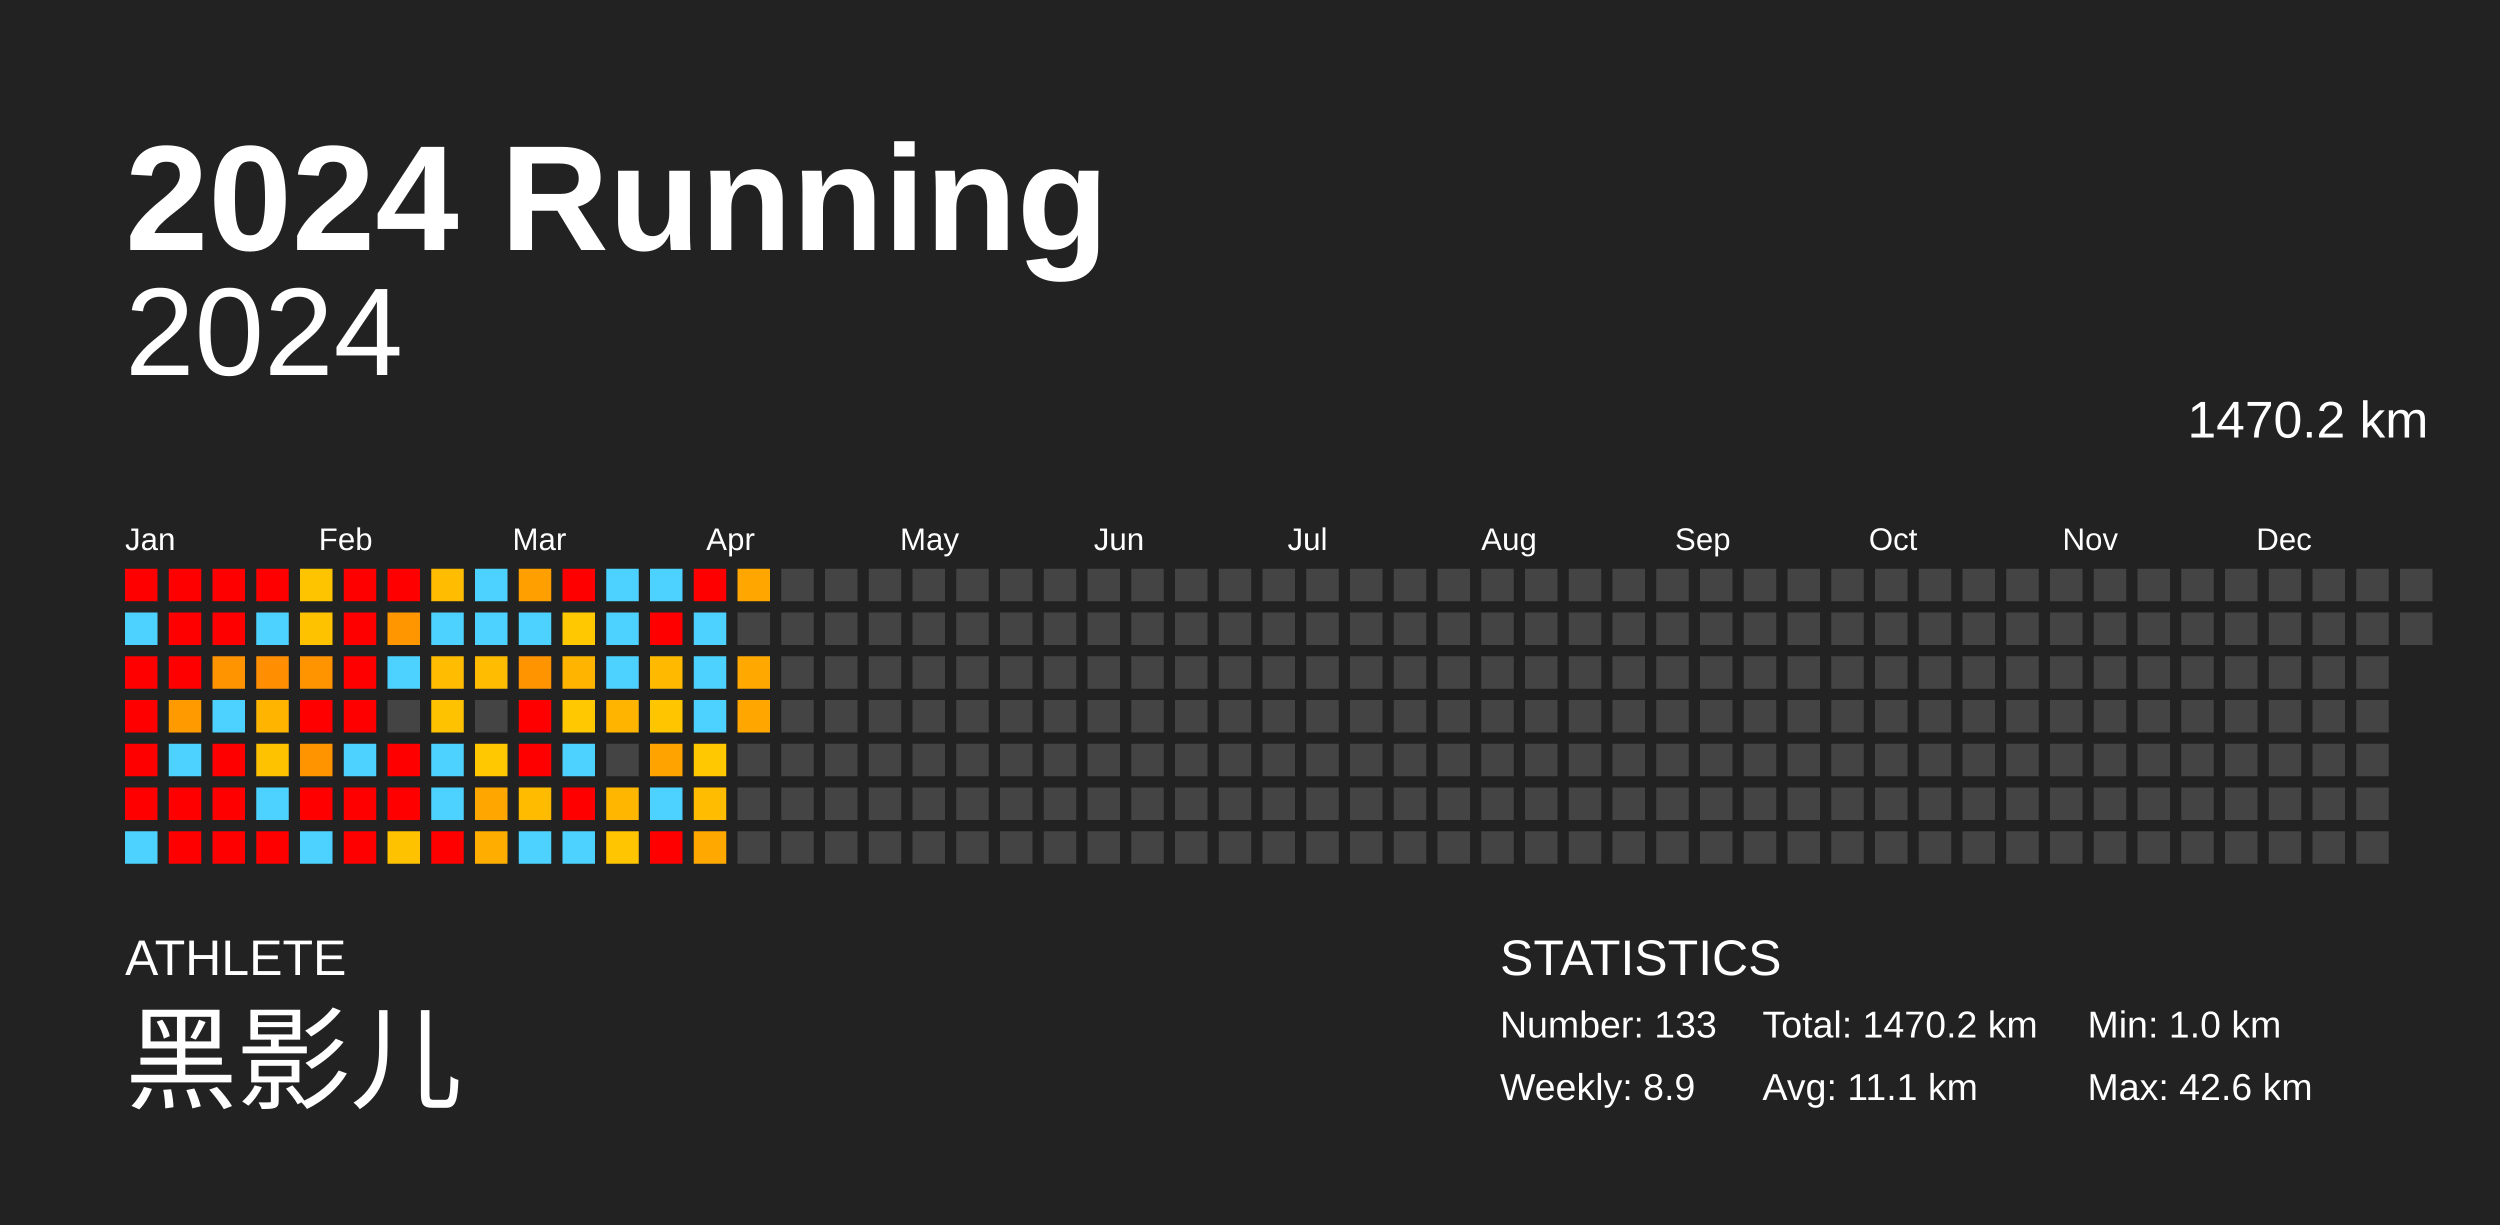
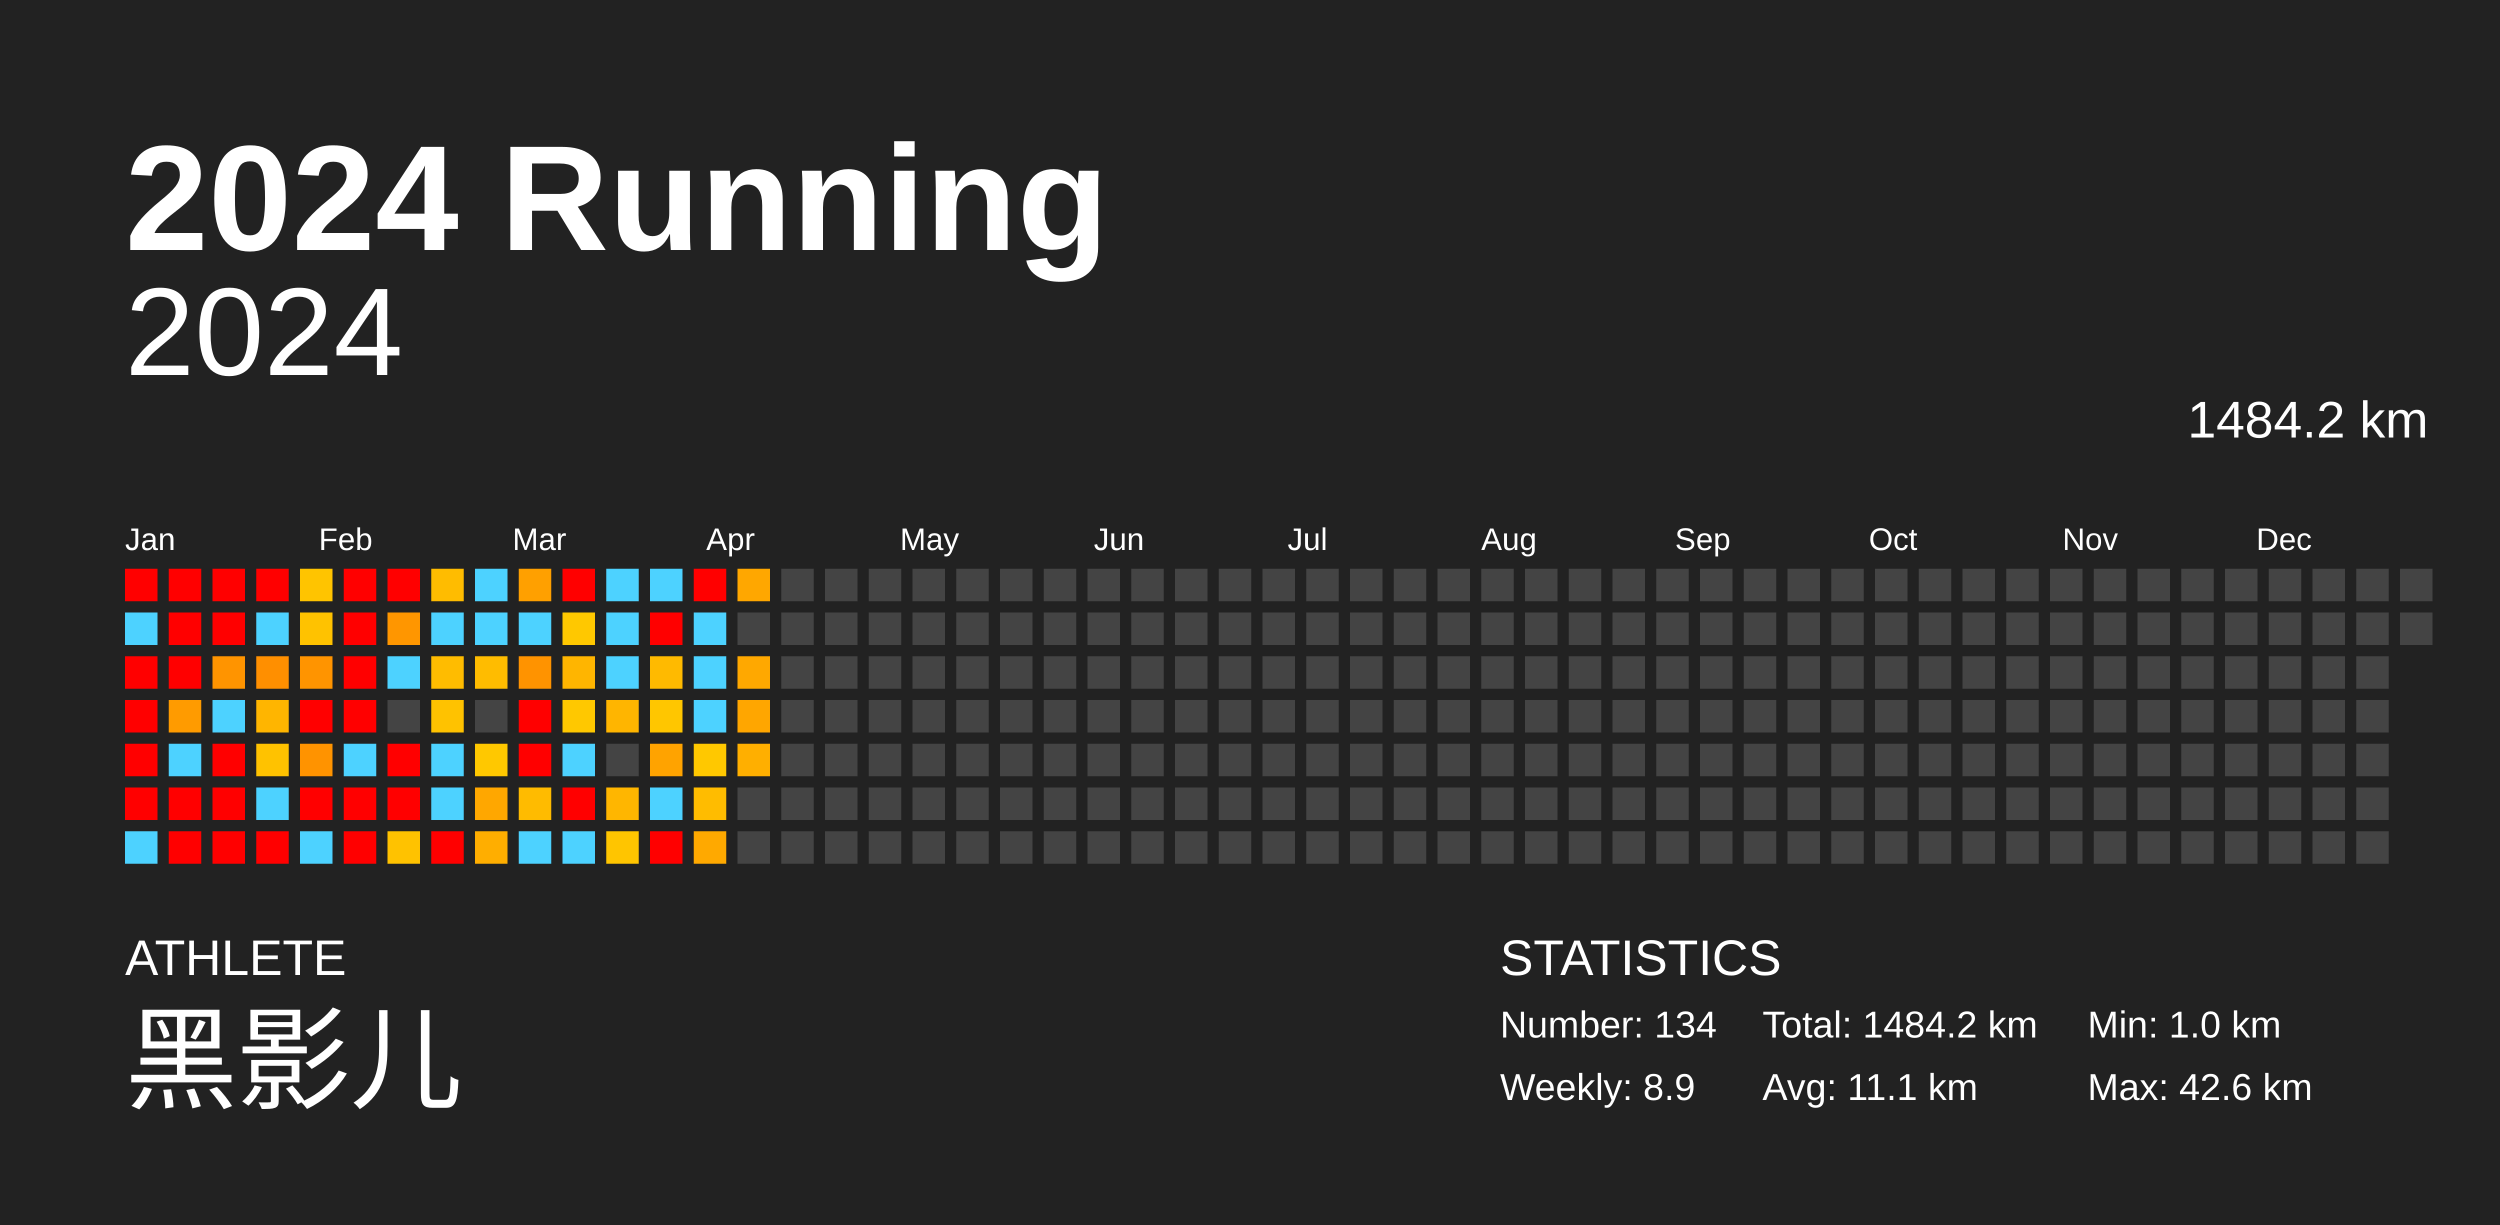
<svg xmlns="http://www.w3.org/2000/svg" baseProfile="full" height="98mm" version="1.1" viewBox="0,0,200,98" width="200mm">
  <defs />
  <rect fill="#222222" height="98" width="200" x="0" y="0" />
  <text fill="#FFFFFF" style="font-size:12px; font-family:Arial; font-weight:bold;" x="10" y="20">2024 Running</text>
  <text fill="#FFFFFF" style="font-size:4px; font-family:Arial" x="10" y="78">ATHLETE</text>
  <text fill="#FFFFFF" style="font-size:9px; font-family:Arial" x="10" y="88">黑影儿</text>
  <text fill="#FFFFFF" style="font-size:4px; font-family:Arial" x="120" y="78">STATISTICS</text>
-   <text fill="#FFFFFF" style="font-size:3px; font-family:Arial" x="120" y="83">Number: 133</text>
+   <text fill="#FFFFFF" style="font-size:3px; font-family:Arial" x="120" y="83">Number: 134</text>
  <text fill="#FFFFFF" style="font-size:3px; font-family:Arial" x="120" y="88">Weekly: 8.9</text>
-   <text fill="#FFFFFF" style="font-size:3px; font-family:Arial" x="141" y="83">Total: 1470.2 km</text>
+   <text fill="#FFFFFF" style="font-size:3px; font-family:Arial" x="141" y="83">Total: 1484.2 km</text>
  <text fill="#FFFFFF" style="font-size:3px; font-family:Arial" x="141" y="88">Avg: 11.1 km</text>
  <text fill="#FFFFFF" style="font-size:3px; font-family:Arial" x="167" y="83">Min: 1.0 km</text>
  <text fill="#FFFFFF" style="font-size:3px; font-family:Arial" x="167" y="88">Max: 42.6 km</text>
  <text alignment-baseline="hanging" fill="#FFFFFF" style="font-size:10.0px; font-family:Arial;" x="10" y="30">2024</text>
-   <text alignment-baseline="hanging" fill="#FFFFFF" style="font-size:4.125px; font-family:Arial;" x="175" y="35">1470.2 km</text>
+   <text alignment-baseline="hanging" fill="#FFFFFF" style="font-size:4.125px; font-family:Arial;" x="175" y="35">1484.2 km</text>
  <text fill="#FFFFFF" style="font-size:2.5px; font-family:Arial" x="10.0" y="44">Jan</text>
  <text fill="#FFFFFF" style="font-size:2.5px; font-family:Arial" x="25.5" y="44">Feb</text>
  <text fill="#FFFFFF" style="font-size:2.5px; font-family:Arial" x="41.0" y="44">Mar</text>
  <text fill="#FFFFFF" style="font-size:2.5px; font-family:Arial" x="56.5" y="44">Apr</text>
  <text fill="#FFFFFF" style="font-size:2.5px; font-family:Arial" x="72.0" y="44">May</text>
  <text fill="#FFFFFF" style="font-size:2.5px; font-family:Arial" x="87.5" y="44">Jun</text>
  <text fill="#FFFFFF" style="font-size:2.5px; font-family:Arial" x="103.0" y="44">Jul</text>
  <text fill="#FFFFFF" style="font-size:2.5px; font-family:Arial" x="118.5" y="44">Aug</text>
  <text fill="#FFFFFF" style="font-size:2.5px; font-family:Arial" x="134.0" y="44">Sep</text>
  <text fill="#FFFFFF" style="font-size:2.5px; font-family:Arial" x="149.5" y="44">Oct</text>
  <text fill="#FFFFFF" style="font-size:2.5px; font-family:Arial" x="165.0" y="44">Nov</text>
  <text fill="#FFFFFF" style="font-size:2.5px; font-family:Arial" x="180.5" y="44">Dec</text>
  <rect fill="red" height="2.6" width="2.6" x="10.0" y="45.5" />
  <rect fill="#4dd2ff" height="2.6" width="2.6" x="10.0" y="49.0" />
  <rect fill="red" height="2.6" width="2.6" x="10.0" y="52.5" />
  <rect fill="red" height="2.6" width="2.6" x="10.0" y="56.0" />
  <rect fill="red" height="2.6" width="2.6" x="10.0" y="59.5" />
  <rect fill="red" height="2.6" width="2.6" x="10.0" y="63.0" />
  <rect fill="#4dd2ff" height="2.6" width="2.6" x="10.0" y="66.5" />
  <rect fill="red" height="2.6" width="2.6" x="13.5" y="45.5" />
  <rect fill="red" height="2.6" width="2.6" x="13.5" y="49.0" />
  <rect fill="red" height="2.6" width="2.6" x="13.5" y="52.5" />
  <rect fill="#ff9b00" height="2.6" width="2.6" x="13.5" y="56.0" />
  <rect fill="#4dd2ff" height="2.6" width="2.6" x="13.5" y="59.5" />
  <rect fill="red" height="2.6" width="2.6" x="13.5" y="63.0" />
  <rect fill="red" height="2.6" width="2.6" x="13.5" y="66.5" />
  <rect fill="red" height="2.6" width="2.6" x="17.0" y="45.5" />
  <rect fill="red" height="2.6" width="2.6" x="17.0" y="49.0" />
  <rect fill="#ff9400" height="2.6" width="2.6" x="17.0" y="52.5" />
  <rect fill="#4dd2ff" height="2.6" width="2.6" x="17.0" y="56.0" />
  <rect fill="red" height="2.6" width="2.6" x="17.0" y="59.5" />
  <rect fill="red" height="2.6" width="2.6" x="17.0" y="63.0" />
  <rect fill="red" height="2.6" width="2.6" x="17.0" y="66.5" />
  <rect fill="red" height="2.6" width="2.6" x="20.5" y="45.5" />
  <rect fill="#4dd2ff" height="2.6" width="2.6" x="20.5" y="49.0" />
  <rect fill="#ff8f00" height="2.6" width="2.6" x="20.5" y="52.5" />
  <rect fill="#ffb500" height="2.6" width="2.6" x="20.5" y="56.0" />
  <rect fill="#ffc200" height="2.6" width="2.6" x="20.5" y="59.5" />
  <rect fill="#4dd2ff" height="2.6" width="2.6" x="20.5" y="63.0" />
  <rect fill="red" height="2.6" width="2.6" x="20.5" y="66.5" />
  <rect fill="#ffc400" height="2.6" width="2.6" x="24.0" y="45.5" />
  <rect fill="#ffc200" height="2.6" width="2.6" x="24.0" y="49.0" />
  <rect fill="#ff9400" height="2.6" width="2.6" x="24.0" y="52.5" />
  <rect fill="red" height="2.6" width="2.6" x="24.0" y="56.0" />
  <rect fill="#ff9300" height="2.6" width="2.6" x="24.0" y="59.5" />
  <rect fill="red" height="2.6" width="2.6" x="24.0" y="63.0" />
  <rect fill="#4dd2ff" height="2.6" width="2.6" x="24.0" y="66.5" />
  <rect fill="red" height="2.6" width="2.6" x="27.5" y="45.5" />
  <rect fill="red" height="2.6" width="2.6" x="27.5" y="49.0" />
  <rect fill="red" height="2.6" width="2.6" x="27.5" y="52.5" />
  <rect fill="red" height="2.6" width="2.6" x="27.5" y="56.0" />
  <rect fill="#4dd2ff" height="2.6" width="2.6" x="27.5" y="59.5" />
  <rect fill="red" height="2.6" width="2.6" x="27.5" y="63.0" />
  <rect fill="red" height="2.6" width="2.6" x="27.5" y="66.5" />
  <rect fill="red" height="2.6" width="2.6" x="31.0" y="45.5" />
  <rect fill="#ff9600" height="2.6" width="2.6" x="31.0" y="49.0" />
  <rect fill="#4dd2ff" height="2.6" width="2.6" x="31.0" y="52.5" />
  <rect fill="#444444" height="2.6" width="2.6" x="31.0" y="56.0" />
  <rect fill="red" height="2.6" width="2.6" x="31.0" y="59.5" />
  <rect fill="red" height="2.6" width="2.6" x="31.0" y="63.0" />
  <rect fill="#ffc200" height="2.6" width="2.6" x="31.0" y="66.5" />
  <rect fill="#ffbc00" height="2.6" width="2.6" x="34.5" y="45.5" />
  <rect fill="#4dd2ff" height="2.6" width="2.6" x="34.5" y="49.0" />
  <rect fill="#ffbc00" height="2.6" width="2.6" x="34.5" y="52.5" />
  <rect fill="#ffc200" height="2.6" width="2.6" x="34.5" y="56.0" />
  <rect fill="#4dd2ff" height="2.6" width="2.6" x="34.5" y="59.5" />
  <rect fill="#4dd2ff" height="2.6" width="2.6" x="34.5" y="63.0" />
  <rect fill="red" height="2.6" width="2.6" x="34.5" y="66.5" />
  <rect fill="#4dd2ff" height="2.6" width="2.6" x="38.0" y="45.5" />
  <rect fill="#4dd2ff" height="2.6" width="2.6" x="38.0" y="49.0" />
  <rect fill="#ffbc00" height="2.6" width="2.6" x="38.0" y="52.5" />
  <rect fill="#444444" height="2.6" width="2.6" x="38.0" y="56.0" />
  <rect fill="#ffc800" height="2.6" width="2.6" x="38.0" y="59.5" />
  <rect fill="#ffa700" height="2.6" width="2.6" x="38.0" y="63.0" />
  <rect fill="#ffae00" height="2.6" width="2.6" x="38.0" y="66.5" />
  <rect fill="#ffa000" height="2.6" width="2.6" x="41.5" y="45.5" />
  <rect fill="#4dd2ff" height="2.6" width="2.6" x="41.5" y="49.0" />
  <rect fill="#ff9300" height="2.6" width="2.6" x="41.5" y="52.5" />
  <rect fill="red" height="2.6" width="2.6" x="41.5" y="56.0" />
  <rect fill="red" height="2.6" width="2.6" x="41.5" y="59.5" />
  <rect fill="#ffbb00" height="2.6" width="2.6" x="41.5" y="63.0" />
  <rect fill="#4dd2ff" height="2.6" width="2.6" x="41.5" y="66.5" />
  <rect fill="red" height="2.6" width="2.6" x="45.0" y="45.5" />
  <rect fill="#ffc800" height="2.6" width="2.6" x="45.0" y="49.0" />
  <rect fill="#ffb500" height="2.6" width="2.6" x="45.0" y="52.5" />
  <rect fill="#ffc800" height="2.6" width="2.6" x="45.0" y="56.0" />
  <rect fill="#4dd2ff" height="2.6" width="2.6" x="45.0" y="59.5" />
  <rect fill="red" height="2.6" width="2.6" x="45.0" y="63.0" />
  <rect fill="#4dd2ff" height="2.6" width="2.6" x="45.0" y="66.5" />
  <rect fill="#4dd2ff" height="2.6" width="2.6" x="48.5" y="45.5" />
  <rect fill="#4dd2ff" height="2.6" width="2.6" x="48.5" y="49.0" />
  <rect fill="#4dd2ff" height="2.6" width="2.6" x="48.5" y="52.5" />
  <rect fill="#ffb500" height="2.6" width="2.6" x="48.5" y="56.0" />
  <rect fill="#444444" height="2.6" width="2.6" x="48.5" y="59.5" />
  <rect fill="#ffb600" height="2.6" width="2.6" x="48.5" y="63.0" />
  <rect fill="#ffc500" height="2.6" width="2.6" x="48.5" y="66.5" />
  <rect fill="#4dd2ff" height="2.6" width="2.6" x="52.0" y="45.5" />
  <rect fill="red" height="2.6" width="2.6" x="52.0" y="49.0" />
  <rect fill="#ffba00" height="2.6" width="2.6" x="52.0" y="52.5" />
  <rect fill="#ffc600" height="2.6" width="2.6" x="52.0" y="56.0" />
  <rect fill="#ffa300" height="2.6" width="2.6" x="52.0" y="59.5" />
  <rect fill="#4dd2ff" height="2.6" width="2.6" x="52.0" y="63.0" />
  <rect fill="red" height="2.6" width="2.6" x="52.0" y="66.5" />
  <rect fill="red" height="2.6" width="2.6" x="55.5" y="45.5" />
  <rect fill="#4dd2ff" height="2.6" width="2.6" x="55.5" y="49.0" />
  <rect fill="#4dd2ff" height="2.6" width="2.6" x="55.5" y="52.5" />
  <rect fill="#4dd2ff" height="2.6" width="2.6" x="55.5" y="56.0" />
  <rect fill="#ffc800" height="2.6" width="2.6" x="55.5" y="59.5" />
  <rect fill="#ffbc00" height="2.6" width="2.6" x="55.5" y="63.0" />
  <rect fill="#ffa900" height="2.6" width="2.6" x="55.5" y="66.5" />
  <rect fill="#ffa700" height="2.6" width="2.6" x="59.0" y="45.5" />
  <rect fill="#444444" height="2.6" width="2.6" x="59.0" y="49.0" />
  <rect fill="#ffa800" height="2.6" width="2.6" x="59.0" y="52.5" />
  <rect fill="#ffa600" height="2.6" width="2.6" x="59.0" y="56.0" />
-   <rect fill="#444444" height="2.6" width="2.6" x="59.0" y="59.5" />
+   <rect fill="#ffaf00" height="2.6" width="2.6" x="59.0" y="59.5" />
  <rect fill="#444444" height="2.6" width="2.6" x="59.0" y="63.0" />
  <rect fill="#444444" height="2.6" width="2.6" x="59.0" y="66.5" />
  <rect fill="#444444" height="2.6" width="2.6" x="62.5" y="45.5" />
  <rect fill="#444444" height="2.6" width="2.6" x="62.5" y="49.0" />
  <rect fill="#444444" height="2.6" width="2.6" x="62.5" y="52.5" />
  <rect fill="#444444" height="2.6" width="2.6" x="62.5" y="56.0" />
  <rect fill="#444444" height="2.6" width="2.6" x="62.5" y="59.5" />
  <rect fill="#444444" height="2.6" width="2.6" x="62.5" y="63.0" />
  <rect fill="#444444" height="2.6" width="2.6" x="62.5" y="66.5" />
  <rect fill="#444444" height="2.6" width="2.6" x="66.0" y="45.5" />
  <rect fill="#444444" height="2.6" width="2.6" x="66.0" y="49.0" />
  <rect fill="#444444" height="2.6" width="2.6" x="66.0" y="52.5" />
  <rect fill="#444444" height="2.6" width="2.6" x="66.0" y="56.0" />
  <rect fill="#444444" height="2.6" width="2.6" x="66.0" y="59.5" />
  <rect fill="#444444" height="2.6" width="2.6" x="66.0" y="63.0" />
  <rect fill="#444444" height="2.6" width="2.6" x="66.0" y="66.5" />
  <rect fill="#444444" height="2.6" width="2.6" x="69.5" y="45.5" />
  <rect fill="#444444" height="2.6" width="2.6" x="69.5" y="49.0" />
  <rect fill="#444444" height="2.6" width="2.6" x="69.5" y="52.5" />
  <rect fill="#444444" height="2.6" width="2.6" x="69.5" y="56.0" />
  <rect fill="#444444" height="2.6" width="2.6" x="69.5" y="59.5" />
  <rect fill="#444444" height="2.6" width="2.6" x="69.5" y="63.0" />
  <rect fill="#444444" height="2.6" width="2.6" x="69.5" y="66.5" />
  <rect fill="#444444" height="2.6" width="2.6" x="73.0" y="45.5" />
  <rect fill="#444444" height="2.6" width="2.6" x="73.0" y="49.0" />
  <rect fill="#444444" height="2.6" width="2.6" x="73.0" y="52.5" />
  <rect fill="#444444" height="2.6" width="2.6" x="73.0" y="56.0" />
  <rect fill="#444444" height="2.6" width="2.6" x="73.0" y="59.5" />
  <rect fill="#444444" height="2.6" width="2.6" x="73.0" y="63.0" />
  <rect fill="#444444" height="2.6" width="2.6" x="73.0" y="66.5" />
  <rect fill="#444444" height="2.6" width="2.6" x="76.5" y="45.5" />
  <rect fill="#444444" height="2.6" width="2.6" x="76.5" y="49.0" />
  <rect fill="#444444" height="2.6" width="2.6" x="76.5" y="52.5" />
  <rect fill="#444444" height="2.6" width="2.6" x="76.5" y="56.0" />
  <rect fill="#444444" height="2.6" width="2.6" x="76.5" y="59.5" />
  <rect fill="#444444" height="2.6" width="2.6" x="76.5" y="63.0" />
  <rect fill="#444444" height="2.6" width="2.6" x="76.5" y="66.5" />
  <rect fill="#444444" height="2.6" width="2.6" x="80.0" y="45.5" />
  <rect fill="#444444" height="2.6" width="2.6" x="80.0" y="49.0" />
  <rect fill="#444444" height="2.6" width="2.6" x="80.0" y="52.5" />
  <rect fill="#444444" height="2.6" width="2.6" x="80.0" y="56.0" />
  <rect fill="#444444" height="2.6" width="2.6" x="80.0" y="59.5" />
  <rect fill="#444444" height="2.6" width="2.6" x="80.0" y="63.0" />
  <rect fill="#444444" height="2.6" width="2.6" x="80.0" y="66.5" />
  <rect fill="#444444" height="2.6" width="2.6" x="83.5" y="45.5" />
  <rect fill="#444444" height="2.6" width="2.6" x="83.5" y="49.0" />
  <rect fill="#444444" height="2.6" width="2.6" x="83.5" y="52.5" />
  <rect fill="#444444" height="2.6" width="2.6" x="83.5" y="56.0" />
  <rect fill="#444444" height="2.6" width="2.6" x="83.5" y="59.5" />
  <rect fill="#444444" height="2.6" width="2.6" x="83.5" y="63.0" />
  <rect fill="#444444" height="2.6" width="2.6" x="83.5" y="66.5" />
  <rect fill="#444444" height="2.6" width="2.6" x="87.0" y="45.5" />
  <rect fill="#444444" height="2.6" width="2.6" x="87.0" y="49.0" />
  <rect fill="#444444" height="2.6" width="2.6" x="87.0" y="52.5" />
  <rect fill="#444444" height="2.6" width="2.6" x="87.0" y="56.0" />
  <rect fill="#444444" height="2.6" width="2.6" x="87.0" y="59.5" />
  <rect fill="#444444" height="2.6" width="2.6" x="87.0" y="63.0" />
  <rect fill="#444444" height="2.6" width="2.6" x="87.0" y="66.5" />
  <rect fill="#444444" height="2.6" width="2.6" x="90.5" y="45.5" />
  <rect fill="#444444" height="2.6" width="2.6" x="90.5" y="49.0" />
  <rect fill="#444444" height="2.6" width="2.6" x="90.5" y="52.5" />
  <rect fill="#444444" height="2.6" width="2.6" x="90.5" y="56.0" />
  <rect fill="#444444" height="2.6" width="2.6" x="90.5" y="59.5" />
  <rect fill="#444444" height="2.6" width="2.6" x="90.5" y="63.0" />
  <rect fill="#444444" height="2.6" width="2.6" x="90.5" y="66.5" />
  <rect fill="#444444" height="2.6" width="2.6" x="94.0" y="45.5" />
  <rect fill="#444444" height="2.6" width="2.6" x="94.0" y="49.0" />
  <rect fill="#444444" height="2.6" width="2.6" x="94.0" y="52.5" />
  <rect fill="#444444" height="2.6" width="2.6" x="94.0" y="56.0" />
  <rect fill="#444444" height="2.6" width="2.6" x="94.0" y="59.5" />
  <rect fill="#444444" height="2.6" width="2.6" x="94.0" y="63.0" />
  <rect fill="#444444" height="2.6" width="2.6" x="94.0" y="66.5" />
  <rect fill="#444444" height="2.6" width="2.6" x="97.5" y="45.5" />
  <rect fill="#444444" height="2.6" width="2.6" x="97.5" y="49.0" />
  <rect fill="#444444" height="2.6" width="2.6" x="97.5" y="52.5" />
  <rect fill="#444444" height="2.6" width="2.6" x="97.5" y="56.0" />
  <rect fill="#444444" height="2.6" width="2.6" x="97.5" y="59.5" />
  <rect fill="#444444" height="2.6" width="2.6" x="97.5" y="63.0" />
  <rect fill="#444444" height="2.6" width="2.6" x="97.5" y="66.5" />
  <rect fill="#444444" height="2.6" width="2.6" x="101.0" y="45.5" />
  <rect fill="#444444" height="2.6" width="2.6" x="101.0" y="49.0" />
  <rect fill="#444444" height="2.6" width="2.6" x="101.0" y="52.5" />
  <rect fill="#444444" height="2.6" width="2.6" x="101.0" y="56.0" />
  <rect fill="#444444" height="2.6" width="2.6" x="101.0" y="59.5" />
  <rect fill="#444444" height="2.6" width="2.6" x="101.0" y="63.0" />
  <rect fill="#444444" height="2.6" width="2.6" x="101.0" y="66.5" />
  <rect fill="#444444" height="2.6" width="2.6" x="104.5" y="45.5" />
  <rect fill="#444444" height="2.6" width="2.6" x="104.5" y="49.0" />
  <rect fill="#444444" height="2.6" width="2.6" x="104.5" y="52.5" />
  <rect fill="#444444" height="2.6" width="2.6" x="104.5" y="56.0" />
  <rect fill="#444444" height="2.6" width="2.6" x="104.5" y="59.5" />
  <rect fill="#444444" height="2.6" width="2.6" x="104.5" y="63.0" />
  <rect fill="#444444" height="2.6" width="2.6" x="104.5" y="66.5" />
  <rect fill="#444444" height="2.6" width="2.6" x="108.0" y="45.5" />
  <rect fill="#444444" height="2.6" width="2.6" x="108.0" y="49.0" />
  <rect fill="#444444" height="2.6" width="2.6" x="108.0" y="52.5" />
  <rect fill="#444444" height="2.6" width="2.6" x="108.0" y="56.0" />
  <rect fill="#444444" height="2.6" width="2.6" x="108.0" y="59.5" />
  <rect fill="#444444" height="2.6" width="2.6" x="108.0" y="63.0" />
  <rect fill="#444444" height="2.6" width="2.6" x="108.0" y="66.5" />
  <rect fill="#444444" height="2.6" width="2.6" x="111.5" y="45.5" />
  <rect fill="#444444" height="2.6" width="2.6" x="111.5" y="49.0" />
  <rect fill="#444444" height="2.6" width="2.6" x="111.5" y="52.5" />
  <rect fill="#444444" height="2.6" width="2.6" x="111.5" y="56.0" />
  <rect fill="#444444" height="2.6" width="2.6" x="111.5" y="59.5" />
  <rect fill="#444444" height="2.6" width="2.6" x="111.5" y="63.0" />
  <rect fill="#444444" height="2.6" width="2.6" x="111.5" y="66.5" />
  <rect fill="#444444" height="2.6" width="2.6" x="115.0" y="45.5" />
  <rect fill="#444444" height="2.6" width="2.6" x="115.0" y="49.0" />
  <rect fill="#444444" height="2.6" width="2.6" x="115.0" y="52.5" />
  <rect fill="#444444" height="2.6" width="2.6" x="115.0" y="56.0" />
  <rect fill="#444444" height="2.6" width="2.6" x="115.0" y="59.5" />
  <rect fill="#444444" height="2.6" width="2.6" x="115.0" y="63.0" />
  <rect fill="#444444" height="2.6" width="2.6" x="115.0" y="66.5" />
  <rect fill="#444444" height="2.6" width="2.6" x="118.5" y="45.5" />
  <rect fill="#444444" height="2.6" width="2.6" x="118.5" y="49.0" />
  <rect fill="#444444" height="2.6" width="2.6" x="118.5" y="52.5" />
  <rect fill="#444444" height="2.6" width="2.6" x="118.5" y="56.0" />
  <rect fill="#444444" height="2.6" width="2.6" x="118.5" y="59.5" />
  <rect fill="#444444" height="2.6" width="2.6" x="118.5" y="63.0" />
  <rect fill="#444444" height="2.6" width="2.6" x="118.5" y="66.5" />
  <rect fill="#444444" height="2.6" width="2.6" x="122.0" y="45.5" />
  <rect fill="#444444" height="2.6" width="2.6" x="122.0" y="49.0" />
  <rect fill="#444444" height="2.6" width="2.6" x="122.0" y="52.5" />
  <rect fill="#444444" height="2.6" width="2.6" x="122.0" y="56.0" />
  <rect fill="#444444" height="2.6" width="2.6" x="122.0" y="59.5" />
  <rect fill="#444444" height="2.6" width="2.6" x="122.0" y="63.0" />
  <rect fill="#444444" height="2.6" width="2.6" x="122.0" y="66.5" />
  <rect fill="#444444" height="2.6" width="2.6" x="125.5" y="45.5" />
  <rect fill="#444444" height="2.6" width="2.6" x="125.5" y="49.0" />
  <rect fill="#444444" height="2.6" width="2.6" x="125.5" y="52.5" />
  <rect fill="#444444" height="2.6" width="2.6" x="125.5" y="56.0" />
  <rect fill="#444444" height="2.6" width="2.6" x="125.5" y="59.5" />
  <rect fill="#444444" height="2.6" width="2.6" x="125.5" y="63.0" />
  <rect fill="#444444" height="2.6" width="2.6" x="125.5" y="66.5" />
  <rect fill="#444444" height="2.6" width="2.6" x="129.0" y="45.5" />
  <rect fill="#444444" height="2.6" width="2.6" x="129.0" y="49.0" />
  <rect fill="#444444" height="2.6" width="2.6" x="129.0" y="52.5" />
  <rect fill="#444444" height="2.6" width="2.6" x="129.0" y="56.0" />
  <rect fill="#444444" height="2.6" width="2.6" x="129.0" y="59.5" />
  <rect fill="#444444" height="2.6" width="2.6" x="129.0" y="63.0" />
  <rect fill="#444444" height="2.6" width="2.6" x="129.0" y="66.5" />
  <rect fill="#444444" height="2.6" width="2.6" x="132.5" y="45.5" />
  <rect fill="#444444" height="2.6" width="2.6" x="132.5" y="49.0" />
  <rect fill="#444444" height="2.6" width="2.6" x="132.5" y="52.5" />
  <rect fill="#444444" height="2.6" width="2.6" x="132.5" y="56.0" />
  <rect fill="#444444" height="2.6" width="2.6" x="132.5" y="59.5" />
  <rect fill="#444444" height="2.6" width="2.6" x="132.5" y="63.0" />
  <rect fill="#444444" height="2.6" width="2.6" x="132.5" y="66.5" />
  <rect fill="#444444" height="2.6" width="2.6" x="136.0" y="45.5" />
  <rect fill="#444444" height="2.6" width="2.6" x="136.0" y="49.0" />
  <rect fill="#444444" height="2.6" width="2.6" x="136.0" y="52.5" />
  <rect fill="#444444" height="2.6" width="2.6" x="136.0" y="56.0" />
  <rect fill="#444444" height="2.6" width="2.6" x="136.0" y="59.5" />
  <rect fill="#444444" height="2.6" width="2.6" x="136.0" y="63.0" />
  <rect fill="#444444" height="2.6" width="2.6" x="136.0" y="66.5" />
  <rect fill="#444444" height="2.6" width="2.6" x="139.5" y="45.5" />
  <rect fill="#444444" height="2.6" width="2.6" x="139.5" y="49.0" />
  <rect fill="#444444" height="2.6" width="2.6" x="139.5" y="52.5" />
  <rect fill="#444444" height="2.6" width="2.6" x="139.5" y="56.0" />
  <rect fill="#444444" height="2.6" width="2.6" x="139.5" y="59.5" />
  <rect fill="#444444" height="2.6" width="2.6" x="139.5" y="63.0" />
  <rect fill="#444444" height="2.6" width="2.6" x="139.5" y="66.5" />
  <rect fill="#444444" height="2.6" width="2.6" x="143.0" y="45.5" />
  <rect fill="#444444" height="2.6" width="2.6" x="143.0" y="49.0" />
  <rect fill="#444444" height="2.6" width="2.6" x="143.0" y="52.5" />
  <rect fill="#444444" height="2.6" width="2.6" x="143.0" y="56.0" />
  <rect fill="#444444" height="2.6" width="2.6" x="143.0" y="59.5" />
  <rect fill="#444444" height="2.6" width="2.6" x="143.0" y="63.0" />
  <rect fill="#444444" height="2.6" width="2.6" x="143.0" y="66.5" />
  <rect fill="#444444" height="2.6" width="2.6" x="146.5" y="45.5" />
  <rect fill="#444444" height="2.6" width="2.6" x="146.5" y="49.0" />
  <rect fill="#444444" height="2.6" width="2.6" x="146.5" y="52.5" />
  <rect fill="#444444" height="2.6" width="2.6" x="146.5" y="56.0" />
  <rect fill="#444444" height="2.6" width="2.6" x="146.5" y="59.5" />
  <rect fill="#444444" height="2.6" width="2.6" x="146.5" y="63.0" />
  <rect fill="#444444" height="2.6" width="2.6" x="146.5" y="66.5" />
  <rect fill="#444444" height="2.6" width="2.6" x="150.0" y="45.5" />
  <rect fill="#444444" height="2.6" width="2.6" x="150.0" y="49.0" />
  <rect fill="#444444" height="2.6" width="2.6" x="150.0" y="52.5" />
  <rect fill="#444444" height="2.6" width="2.6" x="150.0" y="56.0" />
  <rect fill="#444444" height="2.6" width="2.6" x="150.0" y="59.5" />
  <rect fill="#444444" height="2.6" width="2.6" x="150.0" y="63.0" />
  <rect fill="#444444" height="2.6" width="2.6" x="150.0" y="66.5" />
  <rect fill="#444444" height="2.6" width="2.6" x="153.5" y="45.5" />
  <rect fill="#444444" height="2.6" width="2.6" x="153.5" y="49.0" />
  <rect fill="#444444" height="2.6" width="2.6" x="153.5" y="52.5" />
  <rect fill="#444444" height="2.6" width="2.6" x="153.5" y="56.0" />
  <rect fill="#444444" height="2.6" width="2.6" x="153.5" y="59.5" />
  <rect fill="#444444" height="2.6" width="2.6" x="153.5" y="63.0" />
  <rect fill="#444444" height="2.6" width="2.6" x="153.5" y="66.5" />
  <rect fill="#444444" height="2.6" width="2.6" x="157.0" y="45.5" />
  <rect fill="#444444" height="2.6" width="2.6" x="157.0" y="49.0" />
  <rect fill="#444444" height="2.6" width="2.6" x="157.0" y="52.5" />
  <rect fill="#444444" height="2.6" width="2.6" x="157.0" y="56.0" />
  <rect fill="#444444" height="2.6" width="2.6" x="157.0" y="59.5" />
  <rect fill="#444444" height="2.6" width="2.6" x="157.0" y="63.0" />
  <rect fill="#444444" height="2.6" width="2.6" x="157.0" y="66.5" />
  <rect fill="#444444" height="2.6" width="2.6" x="160.5" y="45.5" />
  <rect fill="#444444" height="2.6" width="2.6" x="160.5" y="49.0" />
  <rect fill="#444444" height="2.6" width="2.6" x="160.5" y="52.5" />
  <rect fill="#444444" height="2.6" width="2.6" x="160.5" y="56.0" />
  <rect fill="#444444" height="2.6" width="2.6" x="160.5" y="59.5" />
  <rect fill="#444444" height="2.6" width="2.6" x="160.5" y="63.0" />
  <rect fill="#444444" height="2.6" width="2.6" x="160.5" y="66.5" />
  <rect fill="#444444" height="2.6" width="2.6" x="164.0" y="45.5" />
  <rect fill="#444444" height="2.6" width="2.6" x="164.0" y="49.0" />
  <rect fill="#444444" height="2.6" width="2.6" x="164.0" y="52.5" />
  <rect fill="#444444" height="2.6" width="2.6" x="164.0" y="56.0" />
  <rect fill="#444444" height="2.6" width="2.6" x="164.0" y="59.5" />
  <rect fill="#444444" height="2.6" width="2.6" x="164.0" y="63.0" />
  <rect fill="#444444" height="2.6" width="2.6" x="164.0" y="66.5" />
  <rect fill="#444444" height="2.6" width="2.6" x="167.5" y="45.5" />
  <rect fill="#444444" height="2.6" width="2.6" x="167.5" y="49.0" />
  <rect fill="#444444" height="2.6" width="2.6" x="167.5" y="52.5" />
  <rect fill="#444444" height="2.6" width="2.6" x="167.5" y="56.0" />
  <rect fill="#444444" height="2.6" width="2.6" x="167.5" y="59.5" />
  <rect fill="#444444" height="2.6" width="2.6" x="167.5" y="63.0" />
  <rect fill="#444444" height="2.6" width="2.6" x="167.5" y="66.5" />
  <rect fill="#444444" height="2.6" width="2.6" x="171.0" y="45.5" />
  <rect fill="#444444" height="2.6" width="2.6" x="171.0" y="49.0" />
  <rect fill="#444444" height="2.6" width="2.6" x="171.0" y="52.5" />
  <rect fill="#444444" height="2.6" width="2.6" x="171.0" y="56.0" />
  <rect fill="#444444" height="2.6" width="2.6" x="171.0" y="59.5" />
  <rect fill="#444444" height="2.6" width="2.6" x="171.0" y="63.0" />
  <rect fill="#444444" height="2.6" width="2.6" x="171.0" y="66.5" />
  <rect fill="#444444" height="2.6" width="2.6" x="174.5" y="45.5" />
  <rect fill="#444444" height="2.6" width="2.6" x="174.5" y="49.0" />
  <rect fill="#444444" height="2.6" width="2.6" x="174.5" y="52.5" />
  <rect fill="#444444" height="2.6" width="2.6" x="174.5" y="56.0" />
  <rect fill="#444444" height="2.6" width="2.6" x="174.5" y="59.5" />
  <rect fill="#444444" height="2.6" width="2.6" x="174.5" y="63.0" />
  <rect fill="#444444" height="2.6" width="2.6" x="174.5" y="66.5" />
  <rect fill="#444444" height="2.6" width="2.6" x="178.0" y="45.5" />
  <rect fill="#444444" height="2.6" width="2.6" x="178.0" y="49.0" />
  <rect fill="#444444" height="2.6" width="2.6" x="178.0" y="52.5" />
  <rect fill="#444444" height="2.6" width="2.6" x="178.0" y="56.0" />
  <rect fill="#444444" height="2.6" width="2.6" x="178.0" y="59.5" />
  <rect fill="#444444" height="2.6" width="2.6" x="178.0" y="63.0" />
  <rect fill="#444444" height="2.6" width="2.6" x="178.0" y="66.5" />
  <rect fill="#444444" height="2.6" width="2.6" x="181.5" y="45.5" />
  <rect fill="#444444" height="2.6" width="2.6" x="181.5" y="49.0" />
  <rect fill="#444444" height="2.6" width="2.6" x="181.5" y="52.5" />
  <rect fill="#444444" height="2.6" width="2.6" x="181.5" y="56.0" />
  <rect fill="#444444" height="2.6" width="2.6" x="181.5" y="59.5" />
  <rect fill="#444444" height="2.6" width="2.6" x="181.5" y="63.0" />
  <rect fill="#444444" height="2.6" width="2.6" x="181.5" y="66.5" />
  <rect fill="#444444" height="2.6" width="2.6" x="185.0" y="45.5" />
  <rect fill="#444444" height="2.6" width="2.6" x="185.0" y="49.0" />
  <rect fill="#444444" height="2.6" width="2.6" x="185.0" y="52.5" />
  <rect fill="#444444" height="2.6" width="2.6" x="185.0" y="56.0" />
  <rect fill="#444444" height="2.6" width="2.6" x="185.0" y="59.5" />
  <rect fill="#444444" height="2.6" width="2.6" x="185.0" y="63.0" />
  <rect fill="#444444" height="2.6" width="2.6" x="185.0" y="66.5" />
  <rect fill="#444444" height="2.6" width="2.6" x="188.5" y="45.5" />
  <rect fill="#444444" height="2.6" width="2.6" x="188.5" y="49.0" />
  <rect fill="#444444" height="2.6" width="2.6" x="188.5" y="52.5" />
  <rect fill="#444444" height="2.6" width="2.6" x="188.5" y="56.0" />
  <rect fill="#444444" height="2.6" width="2.6" x="188.5" y="59.5" />
  <rect fill="#444444" height="2.6" width="2.6" x="188.5" y="63.0" />
  <rect fill="#444444" height="2.6" width="2.6" x="188.5" y="66.5" />
  <rect fill="#444444" height="2.6" width="2.6" x="192.0" y="45.5" />
  <rect fill="#444444" height="2.6" width="2.6" x="192.0" y="49.0" />
</svg>
